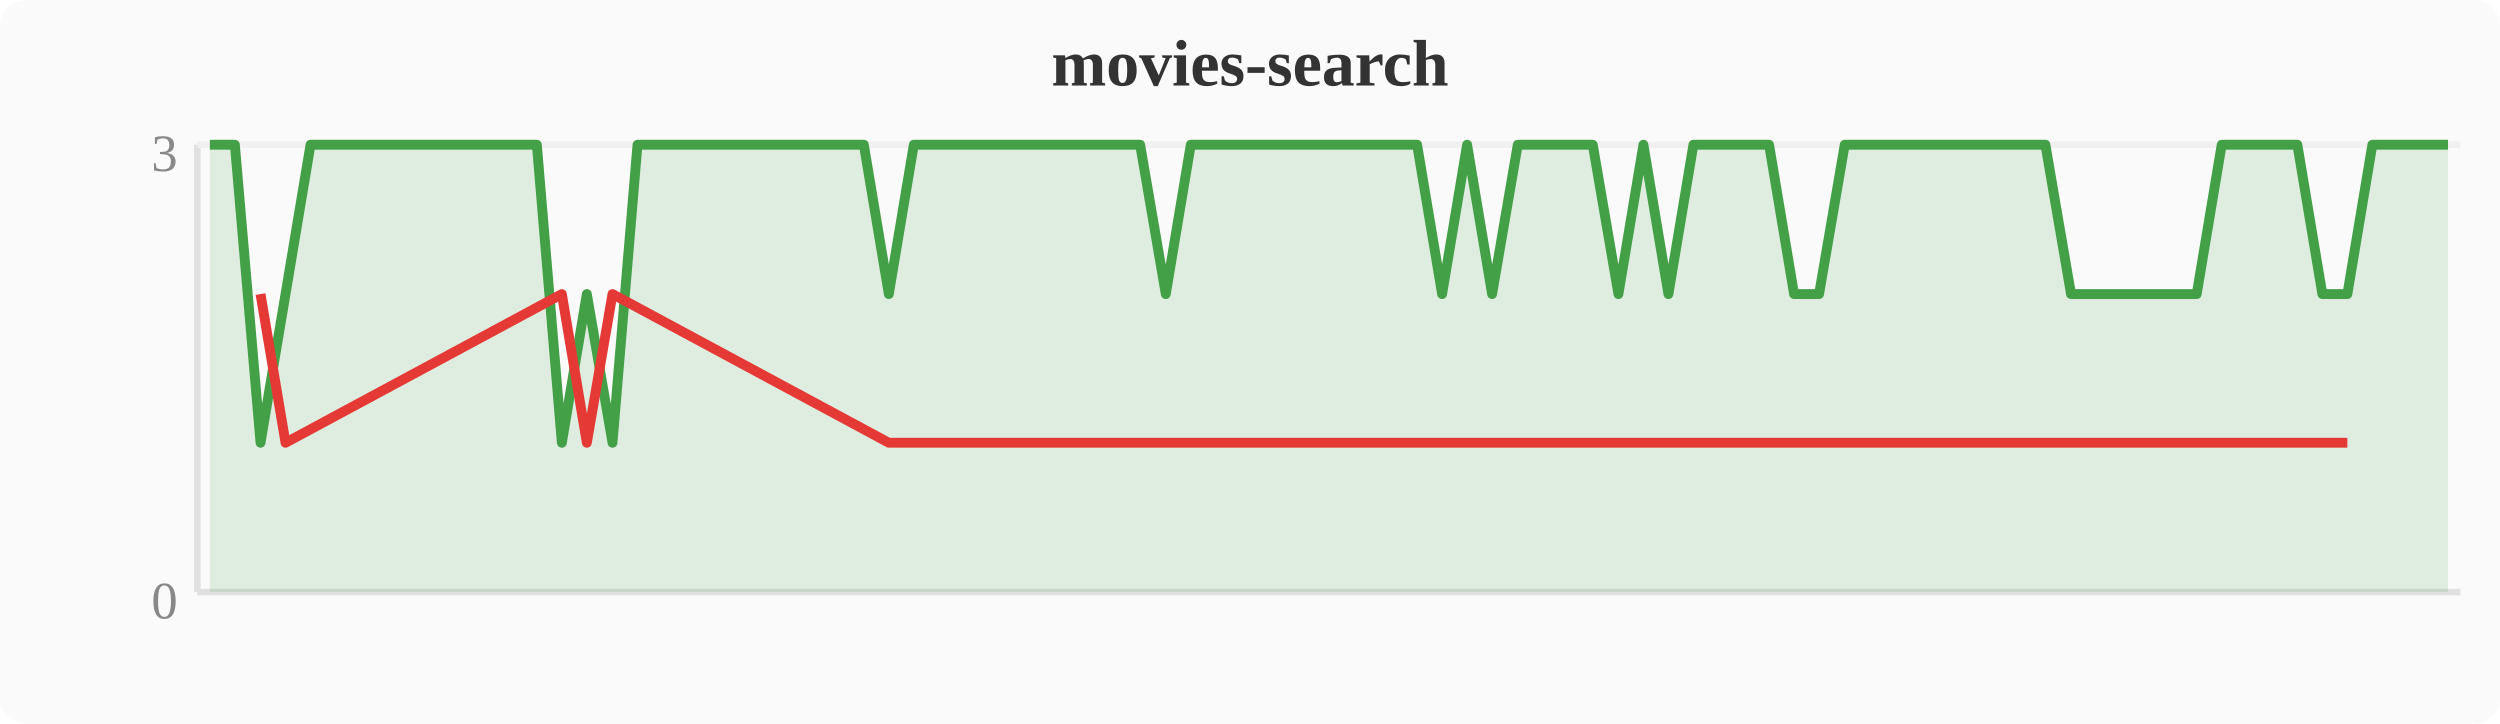
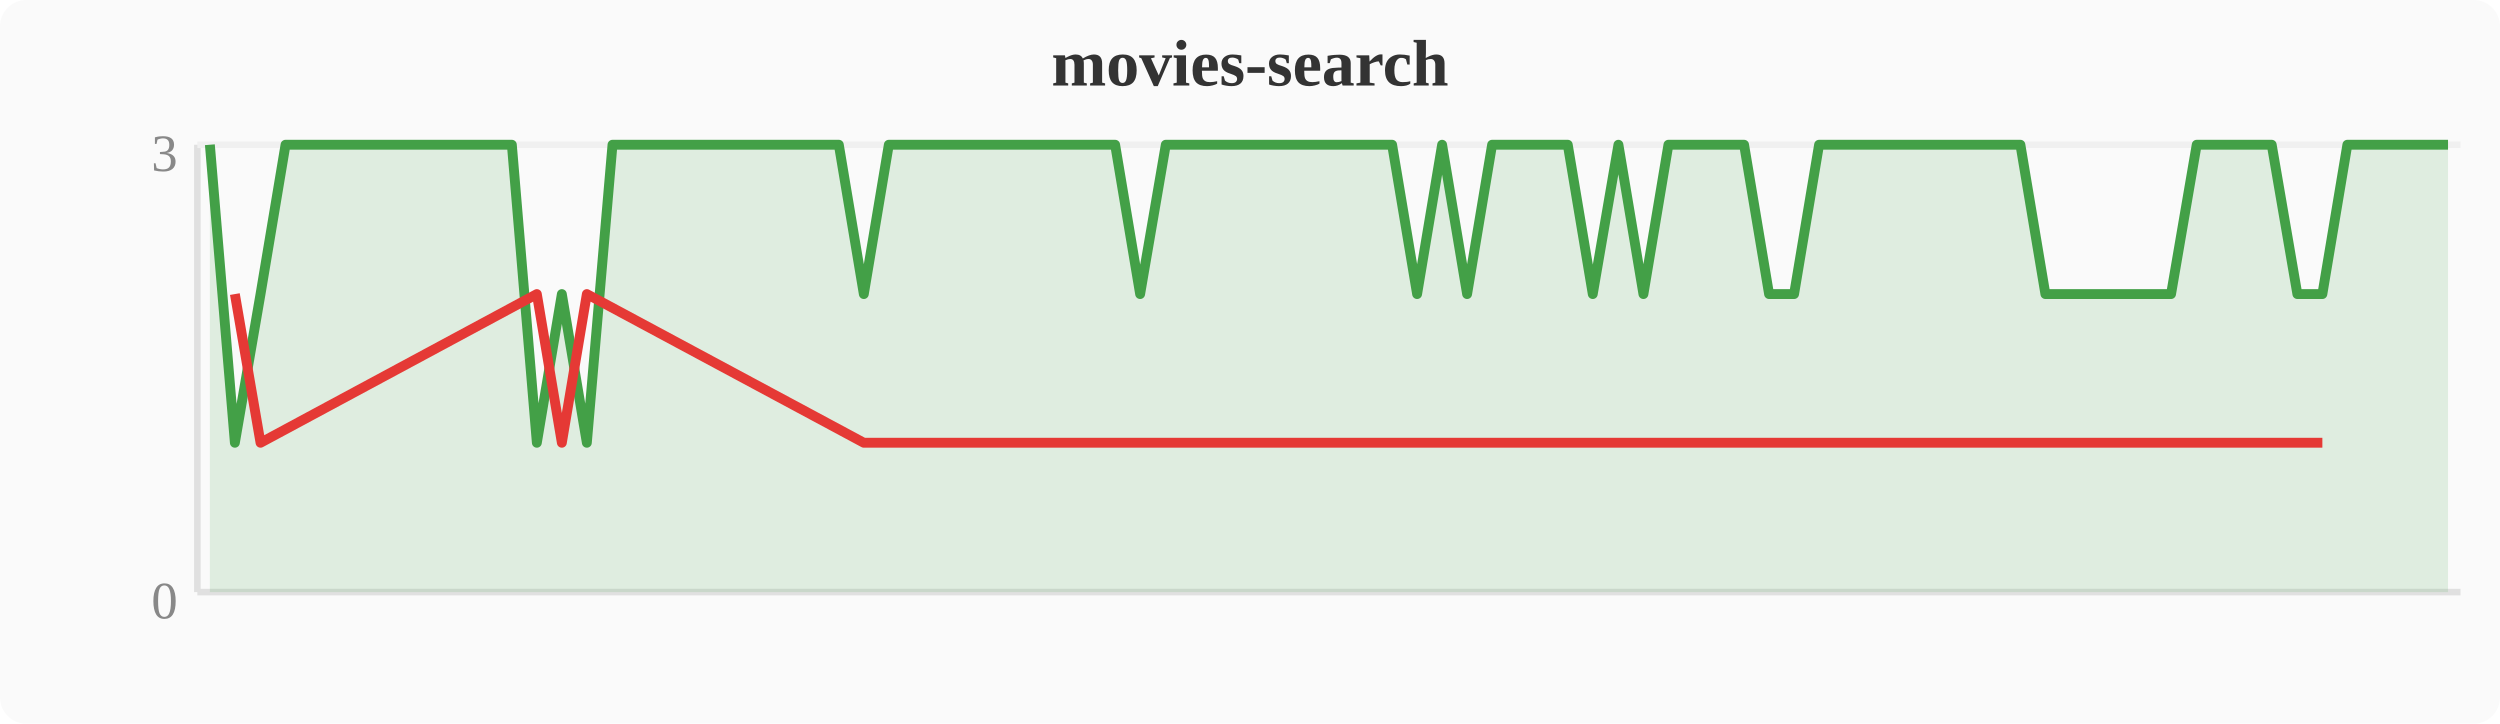
<svg xmlns="http://www.w3.org/2000/svg" width="380" height="110" viewBox="0 0 380 110">
  <rect width="380" height="110" fill="#fafafa" rx="4" />
  <text x="190" y="13" text-anchor="middle" font-size="10" font-weight="bold" fill="#333">movies-search</text>
  <line x1="30" y1="22" x2="30" y2="90" stroke="#e0e0e0" stroke-width="1" />
  <line x1="30" y1="90" x2="374" y2="90" stroke="#e0e0e0" stroke-width="1" />
  <line x1="30" y1="22" x2="374" y2="22" stroke="#f0f0f0" stroke-width="1" />
  <text x="27" y="94" text-anchor="end" font-size="8" fill="#888">0</text>
  <text x="27" y="26" text-anchor="end" font-size="8" fill="#888">3</text>
-   <polygon points="31.9,22.0 35.7,22.0 39.6,67.3 43.4,44.7 47.2,22.0 51.0,22.0 54.8,22.0 58.7,22.0 62.5,22.0 66.3,22.0 70.1,22.0 74.0,22.0 77.8,22.0 81.6,22.0 85.4,67.3 89.2,44.7 93.1,67.3 96.9,22.0 100.7,22.0 104.5,22.0 108.4,22.0 112.2,22.0 116.0,22.0 119.8,22.0 123.6,22.0 127.5,22.0 131.3,22.0 135.1,44.7 138.9,22.0 142.8,22.0 146.6,22.0 150.4,22.0 154.2,22.0 158.0,22.0 161.9,22.0 165.7,22.0 169.5,22.0 173.3,22.0 177.2,44.7 181.0,22.0 184.8,22.0 188.6,22.0 192.4,22.0 196.3,22.0 200.1,22.0 203.9,22.0 207.7,22.0 211.6,22.0 215.4,22.0 219.2,44.7 223.0,22.0 226.8,44.7 230.7,22.0 234.5,22.0 238.3,22.0 242.1,22.0 246.0,44.7 249.8,22.0 253.6,44.7 257.4,22.0 261.2,22.0 265.1,22.0 268.9,22.0 272.7,44.7 276.5,44.7 280.4,22.0 284.2,22.0 288.0,22.0 291.8,22.0 295.6,22.0 299.5,22.0 303.3,22.0 307.1,22.0 310.9,22.0 314.8,44.7 318.6,44.7 322.4,44.7 326.2,44.7 330.0,44.7 333.9,44.7 337.7,22.0 341.5,22.0 345.3,22.0 349.2,22.0 353.0,44.7 356.8,44.7 360.6,22.0 364.4,22.0 368.3,22.0 372.1,22.0 372.1,90 31.9,90" fill="#43a047" opacity="0.15" />
-   <polyline points="31.9,22.0 35.7,22.0 39.6,67.3 43.4,44.7 47.2,22.0 51.0,22.0 54.8,22.0 58.7,22.0 62.5,22.0 66.3,22.0 70.1,22.0 74.0,22.0 77.8,22.0 81.6,22.0 85.4,67.3 89.2,44.7 93.1,67.3 96.9,22.0 100.7,22.0 104.5,22.0 108.4,22.0 112.2,22.0 116.0,22.0 119.8,22.0 123.6,22.0 127.5,22.0 131.3,22.0 135.1,44.7 138.9,22.0 142.8,22.0 146.6,22.0 150.4,22.0 154.2,22.0 158.0,22.0 161.9,22.0 165.7,22.0 169.5,22.0 173.3,22.0 177.2,44.7 181.0,22.0 184.8,22.0 188.6,22.0 192.4,22.0 196.3,22.0 200.1,22.0 203.9,22.0 207.7,22.0 211.6,22.0 215.4,22.0 219.2,44.7 223.0,22.0 226.8,44.7 230.7,22.0 234.5,22.0 238.3,22.0 242.1,22.0 246.0,44.7 249.8,22.0 253.6,44.7 257.4,22.0 261.2,22.0 265.1,22.0 268.9,22.0 272.7,44.7 276.5,44.7 280.4,22.0 284.2,22.0 288.0,22.0 291.8,22.0 295.6,22.0 299.5,22.0 303.3,22.0 307.1,22.0 310.9,22.0 314.8,44.7 318.6,44.7 322.4,44.7 326.2,44.7 330.0,44.7 333.9,44.7 337.7,22.0 341.5,22.0 345.3,22.0 349.2,22.0 353.0,44.7 356.8,44.7 360.6,22.0 364.4,22.0 368.3,22.0 372.1,22.0" fill="none" stroke="#43a047" stroke-width="1.5" stroke-linejoin="round" />
-   <polyline points="39.6,44.7 43.4,67.3 85.4,44.7 89.2,67.3 93.1,44.7 135.1,67.3 177.2,67.3 219.2,67.3 226.8,67.3 246.0,67.3 253.6,67.3 272.7,67.3 276.5,67.3 314.8,67.3 318.6,67.3 322.4,67.3 326.2,67.3 330.0,67.3 333.9,67.3 353.0,67.3 356.8,67.3" fill="none" stroke="#e53935" stroke-width="1.5" stroke-linejoin="round" />
+   <polygon points="31.9,22.0 35.7,67.3 39.6,44.7 43.4,22.0 47.2,22.0 51.0,22.0 54.8,22.0 58.7,22.0 62.5,22.0 66.3,22.0 70.1,22.0 74.0,22.0 77.8,22.0 81.6,67.3 85.4,44.7 89.2,67.3 93.1,22.0 96.9,22.0 100.7,22.0 104.5,22.0 108.4,22.0 112.2,22.0 116.0,22.0 119.8,22.0 123.6,22.0 127.5,22.0 131.3,44.7 135.1,22.0 138.9,22.0 142.8,22.0 146.6,22.0 150.4,22.0 154.2,22.0 158.0,22.0 161.9,22.0 165.7,22.0 169.5,22.0 173.3,44.7 177.2,22.0 181.0,22.0 184.8,22.0 188.6,22.0 192.4,22.0 196.3,22.0 200.1,22.0 203.9,22.0 207.7,22.0 211.6,22.0 215.4,44.7 219.2,22.0 223.0,44.7 226.8,22.0 230.7,22.0 234.5,22.0 238.3,22.0 242.1,44.7 246.0,22.0 249.8,44.7 253.6,22.0 257.4,22.0 261.2,22.0 265.1,22.0 268.9,44.7 272.7,44.7 276.5,22.0 280.4,22.0 284.2,22.0 288.0,22.0 291.8,22.0 295.6,22.0 299.5,22.0 303.3,22.0 307.1,22.0 310.9,44.7 314.8,44.7 318.6,44.7 322.4,44.7 326.2,44.7 330.0,44.7 333.9,22.0 337.7,22.0 341.5,22.0 345.3,22.0 349.2,44.7 353.0,44.7 356.8,22.0 360.6,22.0 364.4,22.0 368.3,22.0 372.1,22.0 372.1,90 31.9,90" fill="#43a047" opacity="0.15" />
+   <polyline points="31.9,22.0 35.7,67.3 39.6,44.7 43.4,22.0 47.2,22.0 51.0,22.0 54.8,22.0 58.7,22.0 62.5,22.0 66.3,22.0 70.1,22.0 74.0,22.0 77.8,22.0 81.6,67.3 85.4,44.7 89.2,67.3 93.1,22.0 96.9,22.0 100.7,22.0 104.5,22.0 108.4,22.0 112.2,22.0 116.0,22.0 119.8,22.0 123.6,22.0 127.5,22.0 131.3,44.7 135.1,22.0 138.9,22.0 142.8,22.0 146.6,22.0 150.4,22.0 154.2,22.0 158.0,22.0 161.9,22.0 165.7,22.0 169.5,22.0 173.3,44.7 177.2,22.0 181.0,22.0 184.8,22.0 188.6,22.0 192.4,22.0 196.3,22.0 200.1,22.0 203.9,22.0 207.7,22.0 211.6,22.0 215.4,44.7 219.2,22.0 223.0,44.7 226.8,22.0 230.7,22.0 234.5,22.0 238.3,22.0 242.1,44.7 246.0,22.0 249.8,44.7 253.6,22.0 257.4,22.0 261.2,22.0 265.1,22.0 268.9,44.7 272.7,44.7 276.5,22.0 280.4,22.0 284.2,22.0 288.0,22.0 291.8,22.0 295.6,22.0 299.5,22.0 303.3,22.0 307.1,22.0 310.9,44.7 314.8,44.7 318.6,44.7 322.4,44.7 326.2,44.7 330.0,44.7 333.9,22.0 337.7,22.0 341.5,22.0 345.3,22.0 349.2,44.7 353.0,44.7 356.8,22.0 360.6,22.0 364.4,22.0 368.3,22.0 372.1,22.0" fill="none" stroke="#43a047" stroke-width="1.5" stroke-linejoin="round" />
+   <polyline points="35.7,44.7 39.6,67.3 81.6,44.7 85.4,67.3 89.2,44.7 131.3,67.3 173.3,67.3 215.4,67.3 223.0,67.3 242.1,67.3 249.8,67.3 268.9,67.3 272.7,67.3 310.9,67.3 314.8,67.3 318.6,67.3 322.4,67.3 326.2,67.3 330.0,67.3 349.2,67.3 353.0,67.3" fill="none" stroke="#e53935" stroke-width="1.5" stroke-linejoin="round" />
</svg>
